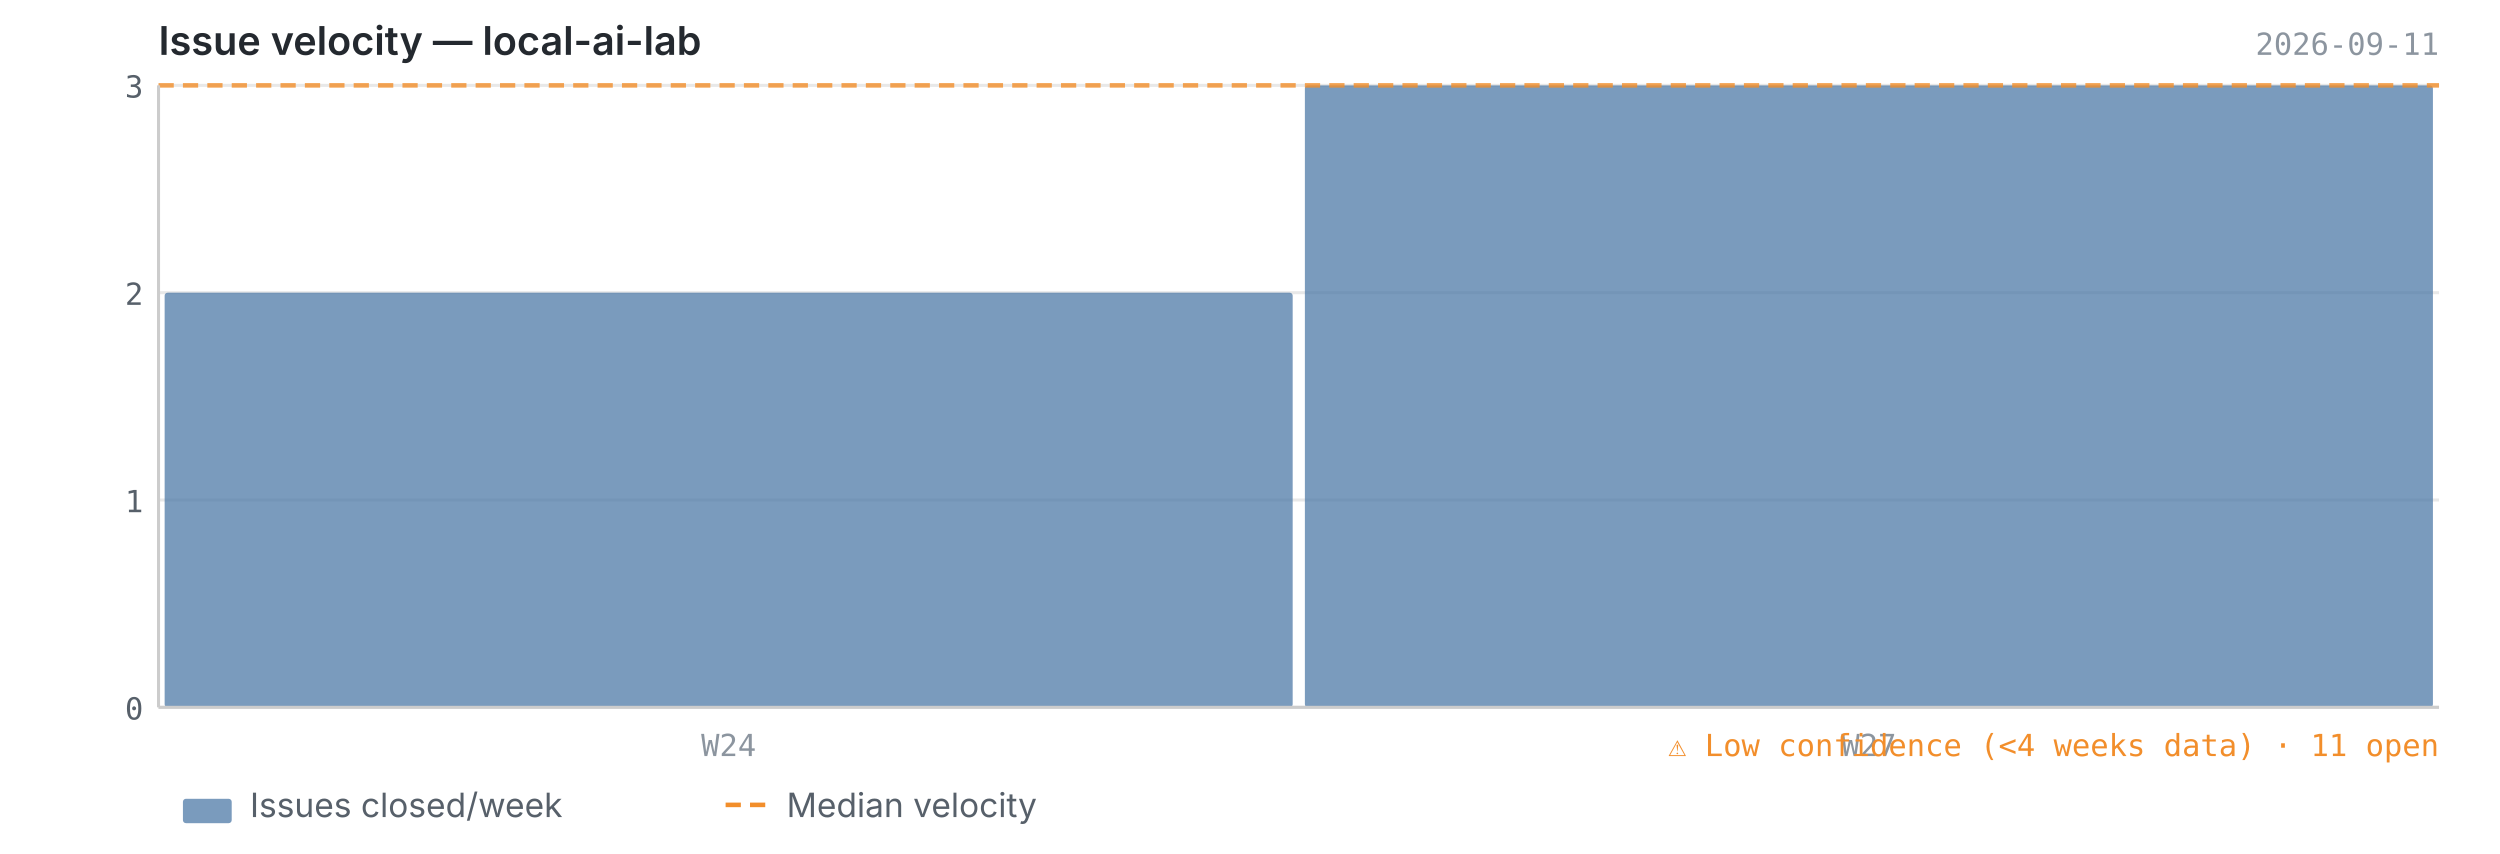
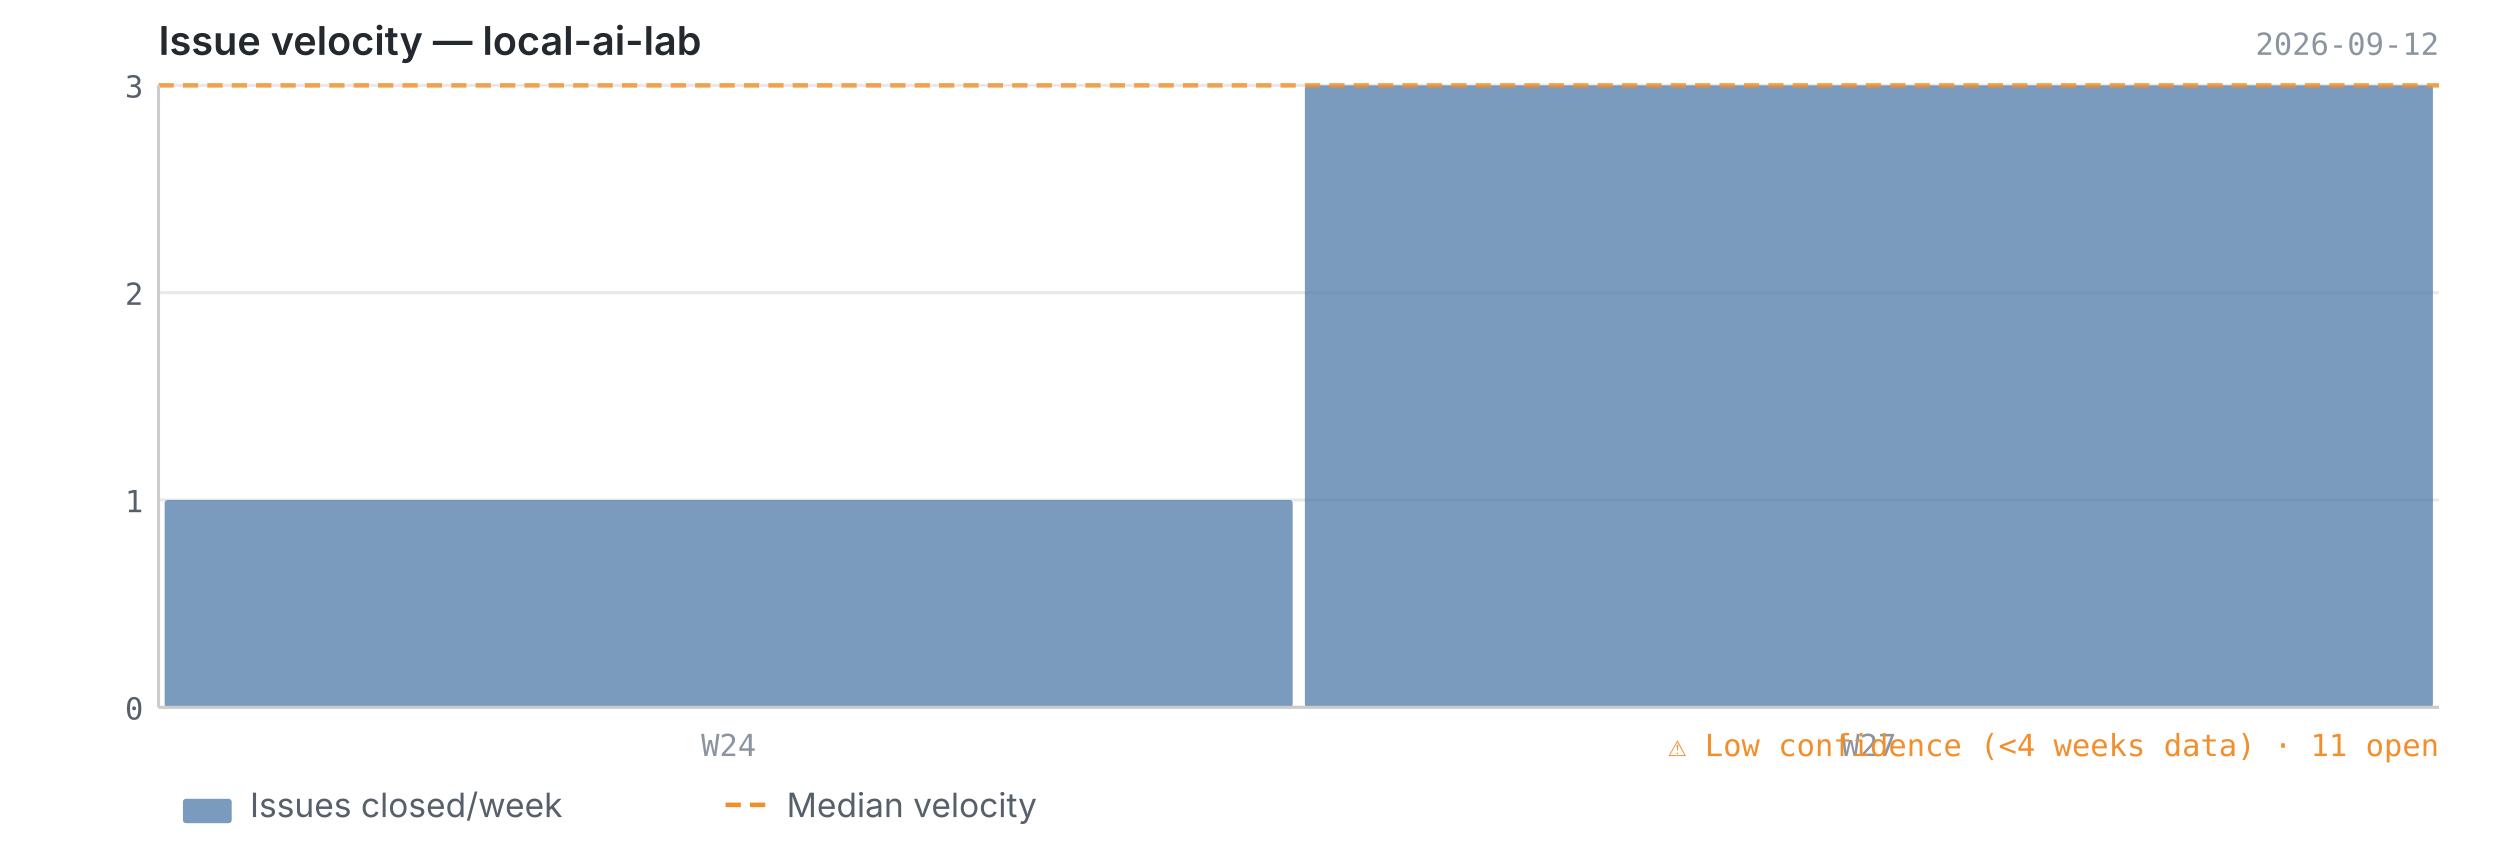
<svg xmlns="http://www.w3.org/2000/svg" viewBox="0 0 820 280" width="820" height="280">
  <text x="52" y="18" font-size="13" font-weight="600" fill="#24292f" font-family="-apple-system, BlinkMacSystemFont, 'Segoe UI', sans-serif">Issue velocity — local-ai-lab</text>
-   <text x="800" y="18" font-size="10" fill="#8c959f" font-family="ui-monospace, SFMono-Regular, 'SF Mono', Menlo, monospace" text-anchor="end">2026-09-11</text>
+   <text x="800" y="18" font-size="10" fill="#8c959f" font-family="ui-monospace, SFMono-Regular, 'SF Mono', Menlo, monospace" text-anchor="end">2026-09-12</text>
  <line x1="52" y1="232.0" x2="800" y2="232.0" stroke="#e8e8e8" stroke-width="1" />
  <line x1="52" y1="164.0" x2="800" y2="164.0" stroke="#e8e8e8" stroke-width="1" />
  <line x1="52" y1="96.0" x2="800" y2="96.0" stroke="#e8e8e8" stroke-width="1" />
  <line x1="52" y1="28.0" x2="800" y2="28.0" stroke="#e8e8e8" stroke-width="1" />
-   <rect x="54.0" y="96.0" width="370.0" height="136.0" fill="#4e79a7" opacity="0.75" rx="1" />
+   <rect x="54.0" y="164.0" width="370.0" height="68.0" fill="#4e79a7" opacity="0.75" rx="1" />
  <rect x="428.0" y="28.0" width="370.0" height="204.0" fill="#4e79a7" opacity="0.75" rx="1" />
  <line x1="52" y1="28.0" x2="800" y2="28.0" stroke="#f28e2b" stroke-width="1.5" stroke-dasharray="5,3" opacity="0.8" />
  <line x1="52" y1="28" x2="52" y2="232" stroke="#cccccc" stroke-width="1" />
  <line x1="52" y1="232" x2="800" y2="232" stroke="#cccccc" stroke-width="1" />
  <text x="47" y="236.0" text-anchor="end" font-size="10" fill="#57606a" font-family="ui-monospace, SFMono-Regular, 'SF Mono', Menlo, monospace">0</text>
  <text x="47" y="168.0" text-anchor="end" font-size="10" fill="#57606a" font-family="ui-monospace, SFMono-Regular, 'SF Mono', Menlo, monospace">1</text>
  <text x="47" y="100.0" text-anchor="end" font-size="10" fill="#57606a" font-family="ui-monospace, SFMono-Regular, 'SF Mono', Menlo, monospace">2</text>
  <text x="47" y="32.0" text-anchor="end" font-size="10" fill="#57606a" font-family="ui-monospace, SFMono-Regular, 'SF Mono', Menlo, monospace">3</text>
  <text x="239.0" y="248" text-anchor="middle" font-size="10" fill="#8c959f" font-family="ui-monospace, SFMono-Regular, 'SF Mono', Menlo, monospace">W24</text>
  <text x="613.0" y="248" text-anchor="middle" font-size="10" fill="#8c959f" font-family="ui-monospace, SFMono-Regular, 'SF Mono', Menlo, monospace">W27</text>
  <text x="800" y="248" text-anchor="end" font-size="10" fill="#f28e2b" font-family="ui-monospace, SFMono-Regular, 'SF Mono', Menlo, monospace">⚠ Low confidence (&lt;4 weeks data)  ·  11 open</text>
  <rect x="60" y="262" width="16" height="8" fill="#4e79a7" opacity="0.75" rx="1" />
  <text x="82" y="268" font-size="11" fill="#57606a" font-family="-apple-system, BlinkMacSystemFont, 'Segoe UI', sans-serif">Issues closed/week</text>
  <line x1="238" y1="264" x2="254" y2="264" stroke="#f28e2b" stroke-width="1.5" stroke-dasharray="5,3" />
  <text x="258" y="268" font-size="11" fill="#57606a" font-family="-apple-system, BlinkMacSystemFont, 'Segoe UI', sans-serif">Median velocity</text>
</svg>
